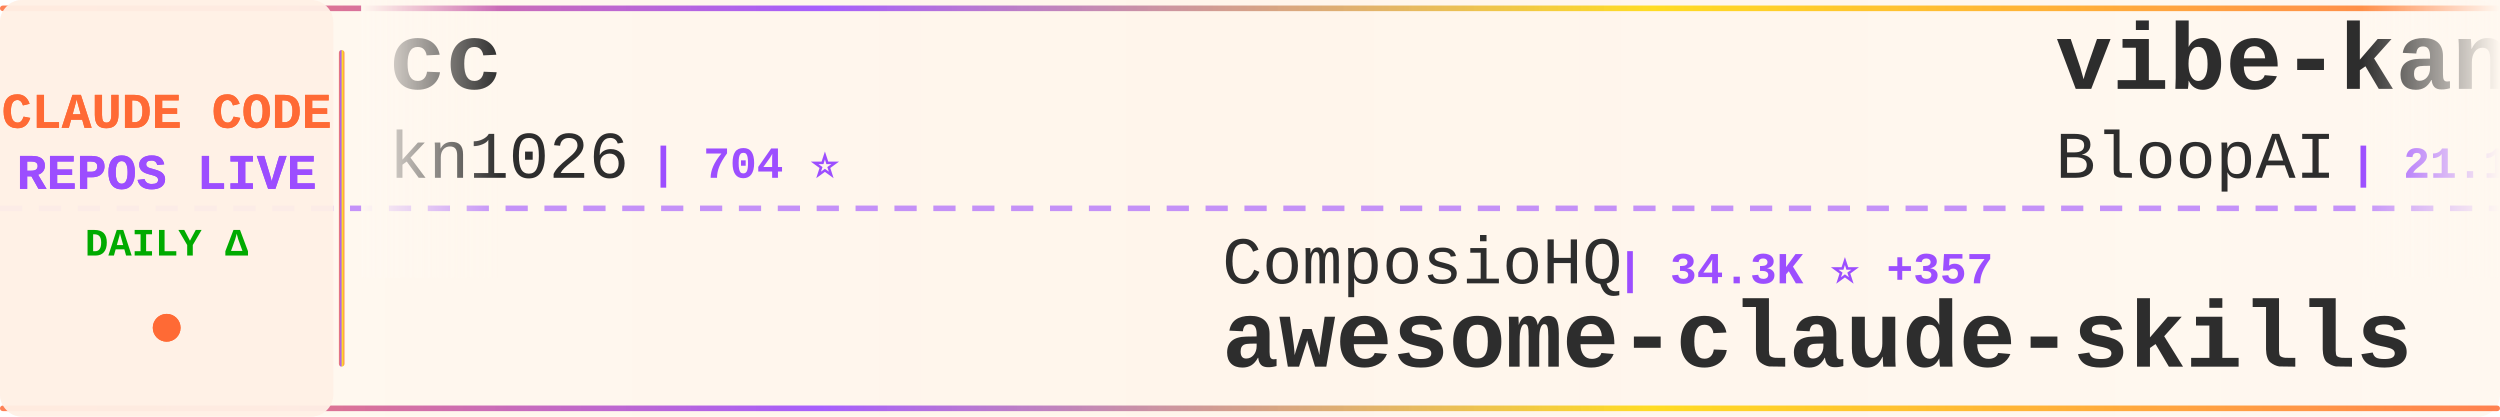
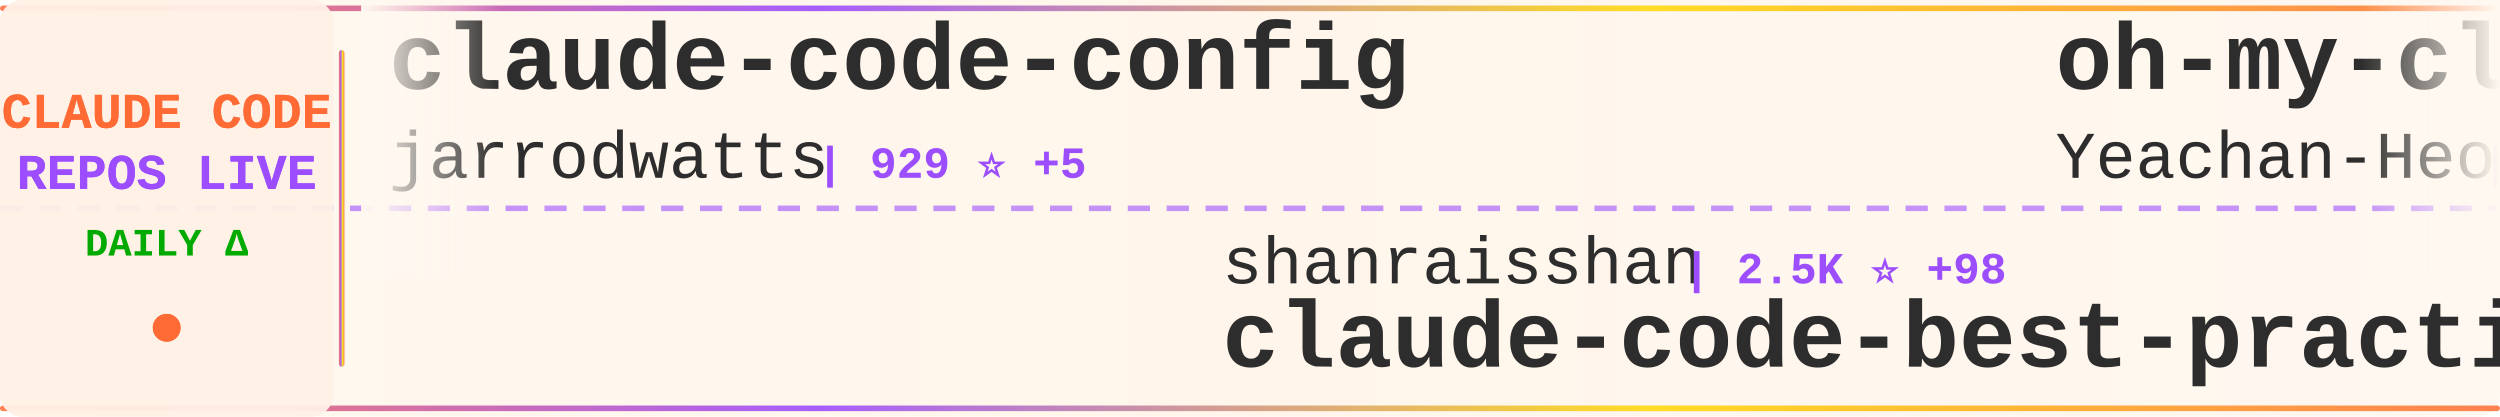
<svg xmlns="http://www.w3.org/2000/svg" width="900" height="150">
  <defs>
    <linearGradient id="tickerBg" x1="0%" y1="0%" x2="100%" y2="0%">
      <stop offset="0%" style="stop-color:#fff8f0;stop-opacity:0.98" />
      <stop offset="50%" style="stop-color:#fff5eb;stop-opacity:1" />
      <stop offset="100%" style="stop-color:#fff8f0;stop-opacity:0.98" />
    </linearGradient>
    <linearGradient id="borderGrad" x1="0%" y1="0%" x2="100%" y2="0%">
      <stop offset="0%" style="stop-color:#FF6B35;stop-opacity:0.85">
        <animate attributeName="stop-opacity" values="0.85;1;0.85" dur="2s" repeatCount="indefinite" />
      </stop>
      <stop offset="33%" style="stop-color:#9C4EFF;stop-opacity:0.9">
        <animate attributeName="stop-opacity" values="0.9;1;0.9" dur="2.2s" repeatCount="indefinite" />
      </stop>
      <stop offset="66%" style="stop-color:#FFD700;stop-opacity:0.85">
        <animate attributeName="stop-opacity" values="0.85;1;0.85" dur="1.8s" repeatCount="indefinite" />
      </stop>
      <stop offset="100%" style="stop-color:#FF6B35;stop-opacity:0.85">
        <animate attributeName="stop-opacity" values="0.85;1;0.85" dur="2s" repeatCount="indefinite" />
      </stop>
    </linearGradient>
    <filter id="textGlow">
      <feGaussianBlur stdDeviation="0.15" result="coloredBlur" />
      <feMerge>
        <feMergeNode in="coloredBlur" />
        <feMergeNode in="SourceGraphic" />
      </feMerge>
    </filter>
    <filter id="metricGlow">
      <feGaussianBlur stdDeviation="0.2" result="coloredBlur" />
      <feMerge>
        <feMergeNode in="coloredBlur" />
        <feMergeNode in="SourceGraphic" />
      </feMerge>
    </filter>
    <linearGradient id="leftFade" x1="0%" y1="0%" x2="100%" y2="0%">
      <stop offset="0%" style="stop-color:#fff8f0;stop-opacity:1" />
      <stop offset="100%" style="stop-color:#fff8f0;stop-opacity:0" />
    </linearGradient>
    <linearGradient id="rightFade" x1="0%" y1="0%" x2="100%" y2="0%">
      <stop offset="0%" style="stop-color:#fff8f0;stop-opacity:0" />
      <stop offset="100%" style="stop-color:#fff8f0;stop-opacity:1" />
    </linearGradient>
  </defs>
  <rect width="900" height="150" fill="url(#tickerBg)" rx="8" />
  <rect x="0" y="2" width="900" height="2" fill="url(#borderGrad)" rx="1" />
  <rect x="0" y="146" width="900" height="2" fill="url(#borderGrad)" rx="1" />
  <line x1="0" y1="75" x2="900" y2="75" stroke="#9C4EFF" stroke-width="2" stroke-dasharray="8 6" opacity="0.6" />
  <rect x="0" y="0" width="120" height="150" fill="#fff0e6" opacity="0.95" rx="8" />
  <text x="60" y="46" font-family="'Courier New', monospace" font-size="18" font-weight="bold" fill="#FF6B35" text-anchor="middle" filter="url(#textGlow)">
    CLAUDE CODE
  </text>
  <text x="60" y="68" font-family="'Courier New', monospace" font-size="18" font-weight="bold" fill="#9C4EFF" text-anchor="middle" filter="url(#textGlow)">
    REPOS LIVE
  </text>
  <text x="60" y="92" font-family="'Courier New', monospace" font-size="14" font-weight="bold" fill="#00aa00" text-anchor="middle">
    DAILY Δ
  </text>
  <circle cx="60" cy="118" r="5" fill="#FF6B35" filter="url(#metricGlow)">
    <animate attributeName="r" values="4;6;4" dur="1.5s" repeatCount="indefinite" />
    <animate attributeName="opacity" values="0.6;1;0.6" dur="1.5s" repeatCount="indefinite" />
  </circle>
  <rect x="122" y="18" width="2" height="114" fill="url(#borderGrad)" rx="1" />
  <clipPath id="tickerClip">
    <rect x="130" y="0" width="770" height="150" />
  </clipPath>
  <g clip-path="url(#tickerClip)">
    <g id="tickerItems">
      <animateTransform attributeName="transform" attributeType="XML" type="translate" from="0 0" to="-3000 0" dur="54s" repeatCount="indefinite" />
      <g transform="translate(0, 0)">
-         <text x="140" y="32" font-family="'Courier New', monospace" font-size="34" font-weight="bold" fill="#2d2d2d">cc</text>
-         <text x="140" y="64" font-family="'Courier New', monospace" font-size="24" font-weight="normal" fill="#2d2d2d" opacity="1.0">kn1026</text>
-         <text x="234" y="64" font-family="'Courier New', monospace" font-size="16" font-weight="bold" fill="#9C4EFF"> | 704 ⭐</text>
+         <text x="140" y="32" font-family="'Courier New', monospace" font-size="34" font-weight="bold" fill="#2d2d2d">claude-code-config</text>
+         <text x="140" y="64" font-family="'Courier New', monospace" font-size="24" font-weight="normal" fill="#2d2d2d" opacity="1.0">jarrodwatts</text>
+         <text x="294" y="64" font-family="'Courier New', monospace" font-size="16" font-weight="bold" fill="#9C4EFF"> | 929 ⭐ +5</text>
      </g>
      <g transform="translate(300, 0)">
-         <text x="140" y="102" font-family="'Courier New', monospace" font-size="24" font-weight="normal" fill="#2d2d2d" opacity="1.0">ComposioHQ</text>
-         <text x="282" y="102" font-family="'Courier New', monospace" font-size="16" font-weight="bold" fill="#9C4EFF"> | 34.3K ⭐ +357</text>
-         <text x="140" y="132" font-family="'Courier New', monospace" font-size="34" font-weight="bold" fill="#2d2d2d">awesome-claude-skills</text>
+         <text x="140" y="102" font-family="'Courier New', monospace" font-size="24" font-weight="normal" fill="#2d2d2d" opacity="1.0">shanraisshan</text>
+         <text x="306" y="102" font-family="'Courier New', monospace" font-size="16" font-weight="bold" fill="#9C4EFF"> | 2.5K ⭐ +98</text>
+         <text x="140" y="132" font-family="'Courier New', monospace" font-size="34" font-weight="bold" fill="#2d2d2d">claude-code-best-practic...</text>
      </g>
      <g transform="translate(600, 0)">
-         <text x="140" y="32" font-family="'Courier New', monospace" font-size="34" font-weight="bold" fill="#2d2d2d">vibe-kanban</text>
-         <text x="140" y="64" font-family="'Courier New', monospace" font-size="24" font-weight="normal" fill="#2d2d2d" opacity="1.0">BloopAI</text>
-         <text x="246" y="64" font-family="'Courier New', monospace" font-size="16" font-weight="bold" fill="#9C4EFF"> | 21.1K ⭐ +76</text>
+         <text x="140" y="32" font-family="'Courier New', monospace" font-size="34" font-weight="bold" fill="#2d2d2d">oh-my-claudecode</text>
+         <text x="140" y="64" font-family="'Courier New', monospace" font-size="24" font-weight="normal" fill="#2d2d2d" opacity="1.0">Yeachan-Heo</text>
+         <text x="294" y="64" font-family="'Courier New', monospace" font-size="16" font-weight="bold" fill="#9C4EFF"> | 6.1K ⭐ +115</text>
      </g>
      <g transform="translate(900, 0)">
-         <text x="140" y="102" font-family="'Courier New', monospace" font-size="24" font-weight="normal" fill="#2d2d2d" opacity="1.0">disler</text>
-         <text x="234" y="102" font-family="'Courier New', monospace" font-size="16" font-weight="bold" fill="#9C4EFF"> | 1.1K ⭐ +17</text>
-         <text x="140" y="132" font-family="'Courier New', monospace" font-size="34" font-weight="bold" fill="#2d2d2d">claude-code-hooks-multi-...</text>
+         <text x="140" y="102" font-family="'Courier New', monospace" font-size="24" font-weight="normal" fill="#2d2d2d" opacity="1.0">centminmod</text>
+         <text x="282" y="102" font-family="'Courier New', monospace" font-size="16" font-weight="bold" fill="#9C4EFF"> | 1.9K ⭐ +7</text>
+         <text x="140" y="132" font-family="'Courier New', monospace" font-size="34" font-weight="bold" fill="#2d2d2d">my-claude-code-setup</text>
      </g>
      <g transform="translate(1200, 0)">
-         <text x="140" y="32" font-family="'Courier New', monospace" font-size="34" font-weight="bold" fill="#2d2d2d">claude-code-pm-course</text>
-         <text x="140" y="64" font-family="'Courier New', monospace" font-size="24" font-weight="normal" fill="#2d2d2d" opacity="1.0">carlvellotti</text>
-         <text x="306" y="64" font-family="'Courier New', monospace" font-size="16" font-weight="bold" fill="#9C4EFF"> | 1.2K ⭐ +117</text>
+         <text x="140" y="32" font-family="'Courier New', monospace" font-size="34" font-weight="bold" fill="#2d2d2d">claude-code-sub-agents</text>
+         <text x="140" y="64" font-family="'Courier New', monospace" font-size="24" font-weight="normal" fill="#2d2d2d" opacity="1.0">lst97</text>
+         <text x="222" y="64" font-family="'Courier New', monospace" font-size="16" font-weight="bold" fill="#9C4EFF"> | 1.4K ⭐ +1</text>
      </g>
      <g transform="translate(1500, 0)">
-         <text x="140" y="102" font-family="'Courier New', monospace" font-size="24" font-weight="normal" fill="#2d2d2d" opacity="1.0">laravel</text>
-         <text x="246" y="102" font-family="'Courier New', monospace" font-size="16" font-weight="bold" fill="#9C4EFF"> | 490 ⭐ +1</text>
-         <text x="140" y="132" font-family="'Courier New', monospace" font-size="34" font-weight="bold" fill="#2d2d2d">claude-code</text>
+         <text x="140" y="102" font-family="'Courier New', monospace" font-size="24" font-weight="normal" fill="#2d2d2d" opacity="1.0">anthropics</text>
+         <text x="282" y="102" font-family="'Courier New', monospace" font-size="16" font-weight="bold" fill="#9C4EFF"> | 7.3K ⭐ +58</text>
+         <text x="140" y="132" font-family="'Courier New', monospace" font-size="34" font-weight="bold" fill="#2d2d2d">claude-plugins-official</text>
      </g>
      <g transform="translate(1800, 0)">
-         <text x="140" y="32" font-family="'Courier New', monospace" font-size="34" font-weight="bold" fill="#2d2d2d">vibe-coding</text>
-         <text x="140" y="64" font-family="'Courier New', monospace" font-size="24" font-weight="normal" fill="#2d2d2d" opacity="1.0">EnzeD</text>
-         <text x="222" y="64" font-family="'Courier New', monospace" font-size="16" font-weight="bold" fill="#9C4EFF"> | 3.9K ⭐ +13</text>
+         <text x="140" y="32" font-family="'Courier New', monospace" font-size="34" font-weight="bold" fill="#2d2d2d">claude-code-ide.el</text>
+         <text x="140" y="64" font-family="'Courier New', monospace" font-size="24" font-weight="normal" fill="#2d2d2d" opacity="1.0">manzaltu</text>
+         <text x="258" y="64" font-family="'Courier New', monospace" font-size="16" font-weight="bold" fill="#9C4EFF"> | 1.3K ⭐ +3</text>
      </g>
      <g transform="translate(2100, 0)">
-         <text x="140" y="102" font-family="'Courier New', monospace" font-size="24" font-weight="normal" fill="#2d2d2d" opacity="1.0">numman-ali</text>
-         <text x="282" y="102" font-family="'Courier New', monospace" font-size="16" font-weight="bold" fill="#9C4EFF"> | 8.2K ⭐ +47</text>
-         <text x="140" y="132" font-family="'Courier New', monospace" font-size="34" font-weight="bold" fill="#2d2d2d">openskills</text>
+         <text x="140" y="102" font-family="'Courier New', monospace" font-size="24" font-weight="normal" fill="#2d2d2d" opacity="1.0">VoltAgent</text>
+         <text x="270" y="102" font-family="'Courier New', monospace" font-size="16" font-weight="bold" fill="#9C4EFF"> | 10.3K ⭐ +88</text>
+         <text x="140" y="132" font-family="'Courier New', monospace" font-size="34" font-weight="bold" fill="#2d2d2d">awesome-claude-code-suba...</text>
      </g>
      <g transform="translate(2400, 0)">
-         <text x="140" y="32" font-family="'Courier New', monospace" font-size="34" font-weight="bold" fill="#2d2d2d">claude-code-guide</text>
-         <text x="140" y="64" font-family="'Courier New', monospace" font-size="24" font-weight="normal" fill="#2d2d2d" opacity="1.0">zebbern</text>
-         <text x="246" y="64" font-family="'Courier New', monospace" font-size="16" font-weight="bold" fill="#9C4EFF"> | 3.4K ⭐ +9</text>
+         <text x="140" y="32" font-family="'Courier New', monospace" font-size="34" font-weight="bold" fill="#2d2d2d">claude-agent-sdk-demos</text>
+         <text x="140" y="64" font-family="'Courier New', monospace" font-size="24" font-weight="normal" fill="#2d2d2d" opacity="1.0">anthropics</text>
+         <text x="282" y="64" font-family="'Courier New', monospace" font-size="16" font-weight="bold" fill="#9C4EFF"> | 1.4K ⭐ +8</text>
      </g>
      <g transform="translate(2700, 0)">
-         <text x="140" y="102" font-family="'Courier New', monospace" font-size="24" font-weight="normal" fill="#2d2d2d" opacity="1.0">anthropics</text>
-         <text x="282" y="102" font-family="'Courier New', monospace" font-size="16" font-weight="bold" fill="#9C4EFF"> | 68.8K ⭐ +641</text>
-         <text x="140" y="132" font-family="'Courier New', monospace" font-size="34" font-weight="bold" fill="#2d2d2d">skills</text>
+         <text x="140" y="102" font-family="'Courier New', monospace" font-size="24" font-weight="normal" fill="#2d2d2d" opacity="1.0">alirezarezvani</text>
+         <text x="330" y="102" font-family="'Courier New', monospace" font-size="16" font-weight="bold" fill="#9C4EFF"> | 1.8K ⭐ +30</text>
+         <text x="140" y="132" font-family="'Courier New', monospace" font-size="34" font-weight="bold" fill="#2d2d2d">claude-skills</text>
      </g>
      <g transform="translate(3000, 0)">
-         <text x="140" y="32" font-family="'Courier New', monospace" font-size="34" font-weight="bold" fill="#2d2d2d">cc</text>
-         <text x="140" y="64" font-family="'Courier New', monospace" font-size="24" font-weight="normal" fill="#2d2d2d" opacity="1.0">kn1026</text>
-         <text x="234" y="64" font-family="'Courier New', monospace" font-size="16" font-weight="bold" fill="#9C4EFF"> | 704 ⭐</text>
+         <text x="140" y="32" font-family="'Courier New', monospace" font-size="34" font-weight="bold" fill="#2d2d2d">claude-code-config</text>
+         <text x="140" y="64" font-family="'Courier New', monospace" font-size="24" font-weight="normal" fill="#2d2d2d" opacity="1.0">jarrodwatts</text>
+         <text x="294" y="64" font-family="'Courier New', monospace" font-size="16" font-weight="bold" fill="#9C4EFF"> | 929 ⭐ +5</text>
      </g>
      <g transform="translate(3300, 0)">
-         <text x="140" y="102" font-family="'Courier New', monospace" font-size="24" font-weight="normal" fill="#2d2d2d" opacity="1.0">ComposioHQ</text>
-         <text x="282" y="102" font-family="'Courier New', monospace" font-size="16" font-weight="bold" fill="#9C4EFF"> | 34.3K ⭐ +357</text>
-         <text x="140" y="132" font-family="'Courier New', monospace" font-size="34" font-weight="bold" fill="#2d2d2d">awesome-claude-skills</text>
+         <text x="140" y="102" font-family="'Courier New', monospace" font-size="24" font-weight="normal" fill="#2d2d2d" opacity="1.0">shanraisshan</text>
+         <text x="306" y="102" font-family="'Courier New', monospace" font-size="16" font-weight="bold" fill="#9C4EFF"> | 2.5K ⭐ +98</text>
+         <text x="140" y="132" font-family="'Courier New', monospace" font-size="34" font-weight="bold" fill="#2d2d2d">claude-code-best-practic...</text>
      </g>
      <g transform="translate(3600, 0)">
-         <text x="140" y="32" font-family="'Courier New', monospace" font-size="34" font-weight="bold" fill="#2d2d2d">vibe-kanban</text>
-         <text x="140" y="64" font-family="'Courier New', monospace" font-size="24" font-weight="normal" fill="#2d2d2d" opacity="1.0">BloopAI</text>
-         <text x="246" y="64" font-family="'Courier New', monospace" font-size="16" font-weight="bold" fill="#9C4EFF"> | 21.1K ⭐ +76</text>
+         <text x="140" y="32" font-family="'Courier New', monospace" font-size="34" font-weight="bold" fill="#2d2d2d">oh-my-claudecode</text>
+         <text x="140" y="64" font-family="'Courier New', monospace" font-size="24" font-weight="normal" fill="#2d2d2d" opacity="1.0">Yeachan-Heo</text>
+         <text x="294" y="64" font-family="'Courier New', monospace" font-size="16" font-weight="bold" fill="#9C4EFF"> | 6.1K ⭐ +115</text>
      </g>
      <g transform="translate(3900, 0)">
-         <text x="140" y="102" font-family="'Courier New', monospace" font-size="24" font-weight="normal" fill="#2d2d2d" opacity="1.0">disler</text>
-         <text x="234" y="102" font-family="'Courier New', monospace" font-size="16" font-weight="bold" fill="#9C4EFF"> | 1.1K ⭐ +17</text>
-         <text x="140" y="132" font-family="'Courier New', monospace" font-size="34" font-weight="bold" fill="#2d2d2d">claude-code-hooks-multi-...</text>
+         <text x="140" y="102" font-family="'Courier New', monospace" font-size="24" font-weight="normal" fill="#2d2d2d" opacity="1.0">centminmod</text>
+         <text x="282" y="102" font-family="'Courier New', monospace" font-size="16" font-weight="bold" fill="#9C4EFF"> | 1.9K ⭐ +7</text>
+         <text x="140" y="132" font-family="'Courier New', monospace" font-size="34" font-weight="bold" fill="#2d2d2d">my-claude-code-setup</text>
      </g>
    </g>
  </g>
  <rect x="130" y="0" width="50" height="100" fill="url(#leftFade)" />
  <rect x="850" y="0" width="50" height="100" fill="url(#rightFade)" />
</svg>
